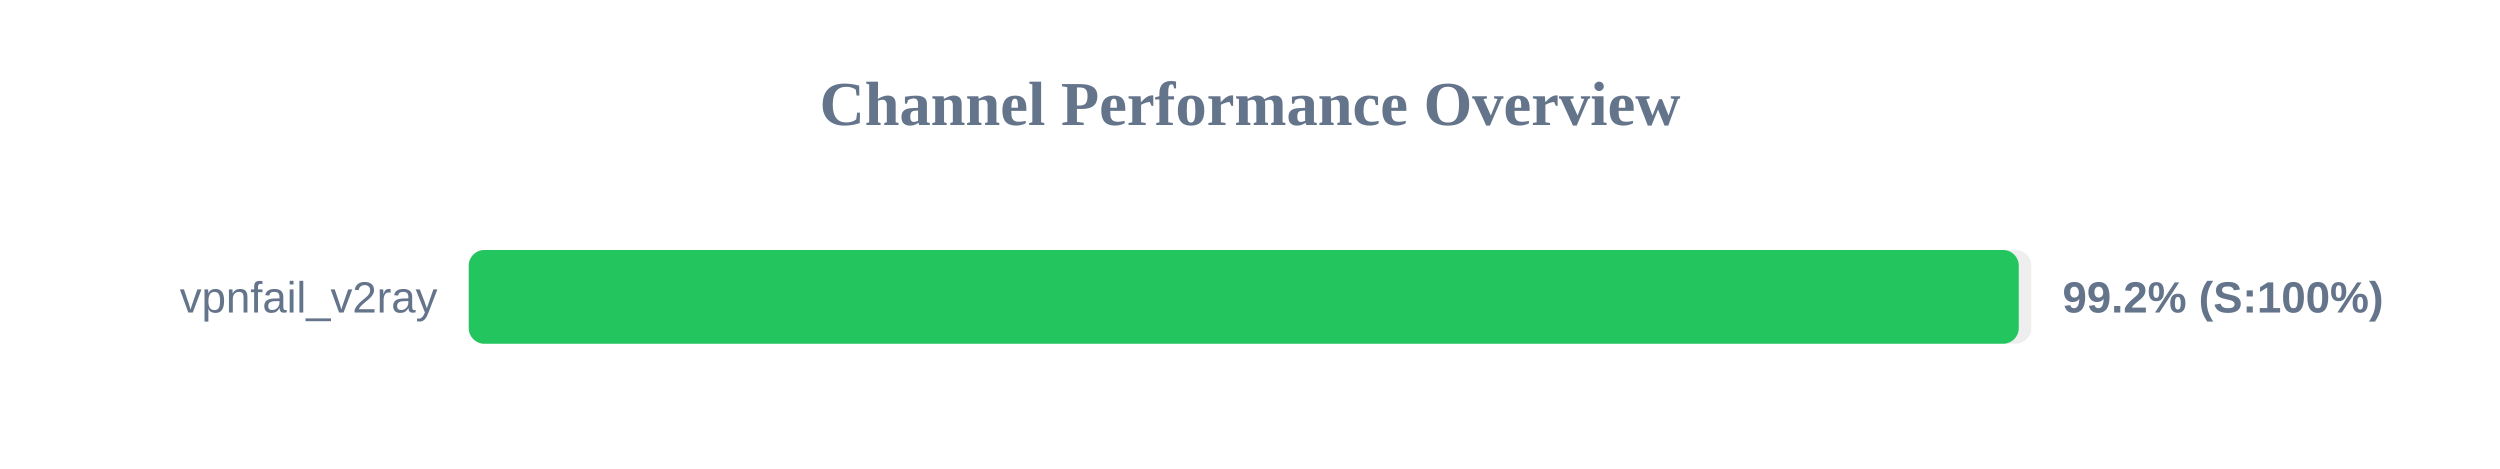
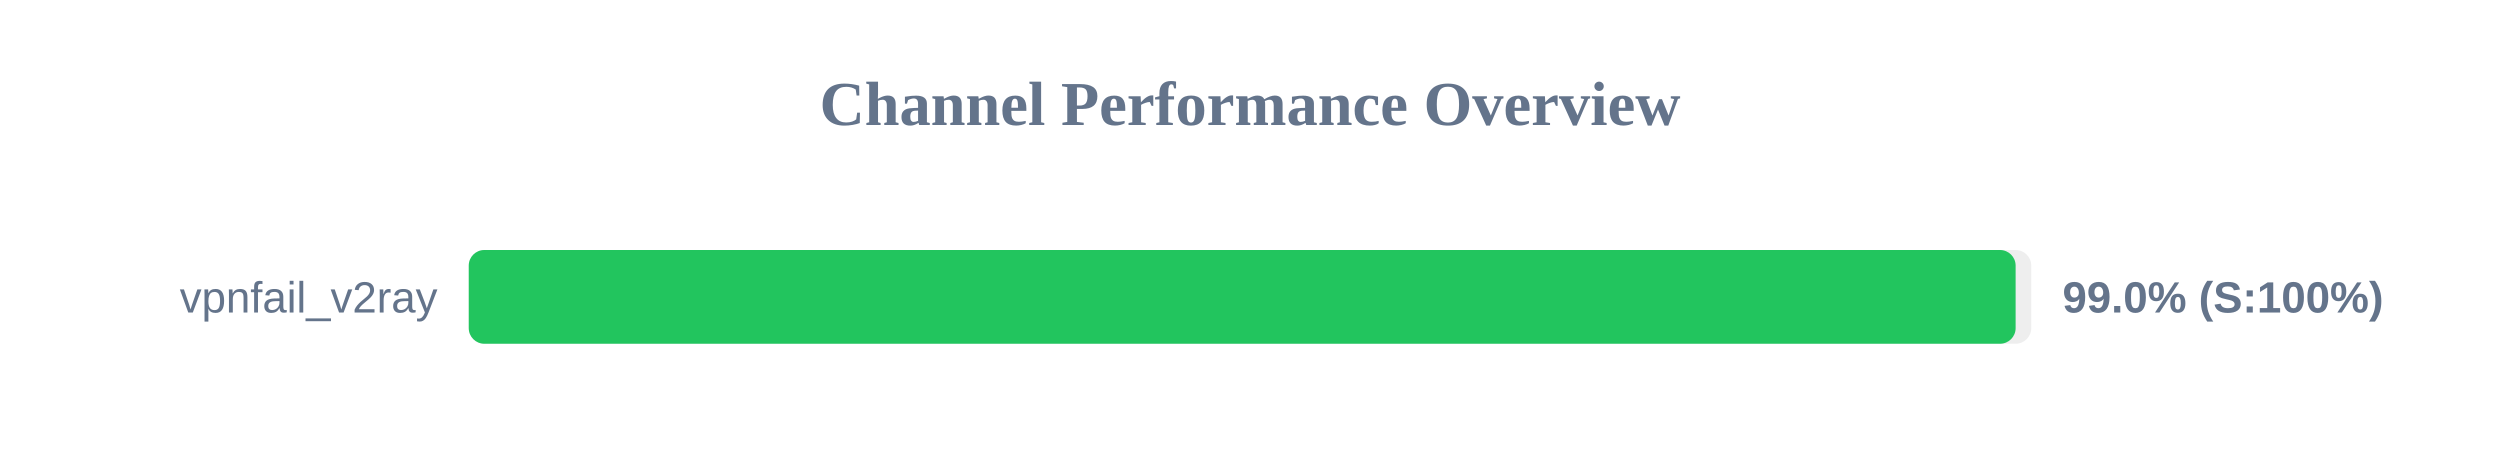
<svg xmlns="http://www.w3.org/2000/svg" width="800" height="150" version="1.1">
  <style>
        .row { font: 14px Arial; fill: #64748b; }
        .score { font: bold 14px Arial; fill: #64748b; }
    </style>
  <text x="400" y="40" text-anchor="middle" font-size="20px" font-weight="bold" fill="#64748b">Channel Performance Overview</text>
  <rect x="150" y="80" width="500" height="30" fill="#eee" rx="5" />
-   <rect x="150" y="80" width="496.0" height="30" fill="#22c55e" rx="5" />
+   <rect x="150" y="80" width="495.0" height="30" fill="#22c55e" rx="5" />
  <text x="140" y="100" text-anchor="end" class="row">vpnfail_v2ray</text>
-   <text x="660" y="100" text-anchor="start" class="score">99.2% (S:100%)</text>
+   <text x="660" y="100" text-anchor="start" class="score">99.0% (S:100%)</text>
</svg>
